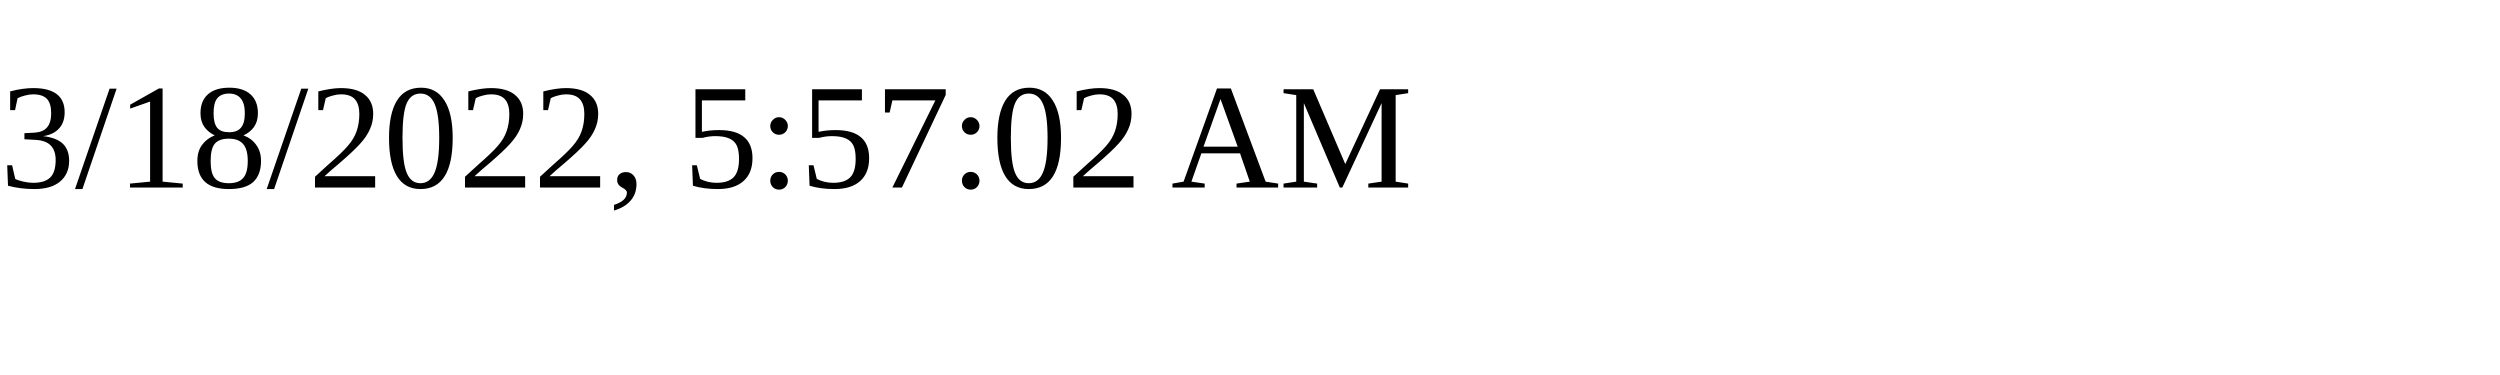
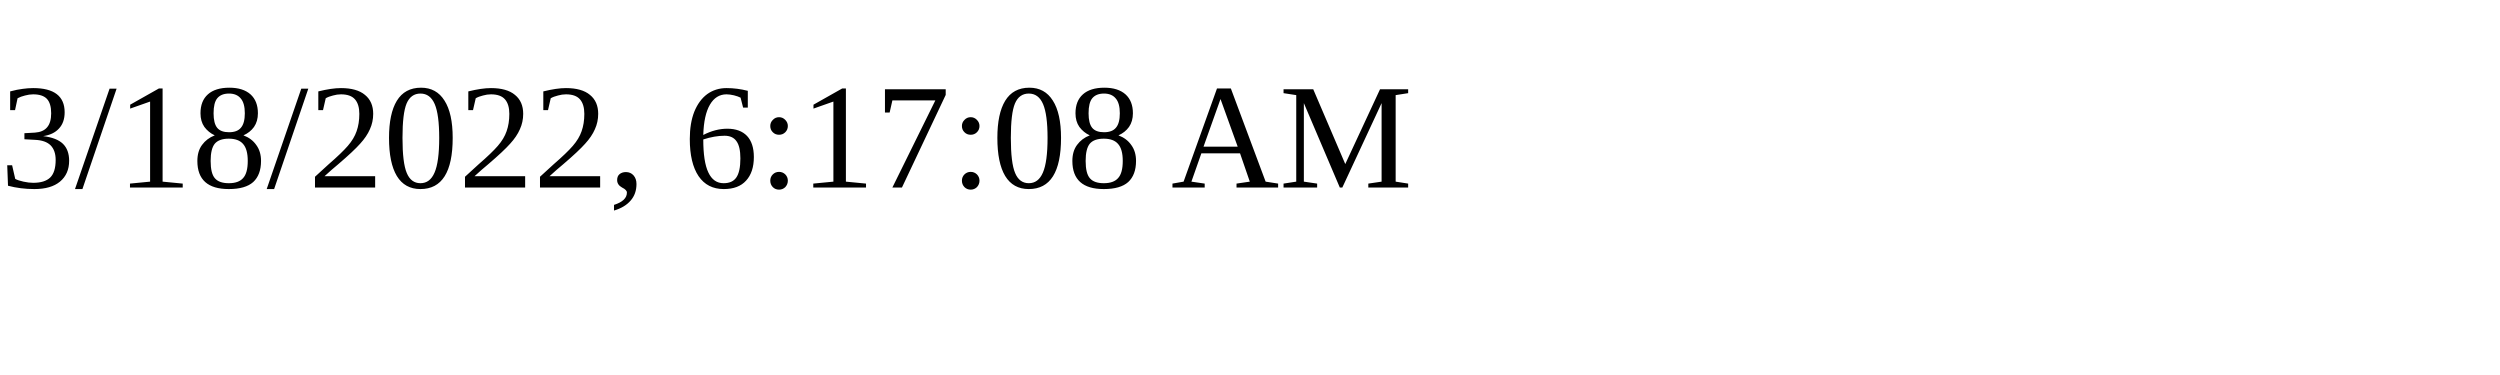
<svg xmlns="http://www.w3.org/2000/svg" height="30" width="200">
-   <text x="0" y="15">3/18/2022, 5:57:02 AM</text>
+   <text x="0" y="15">3/18/2022, 6:17:08 AM</text>
</svg>
